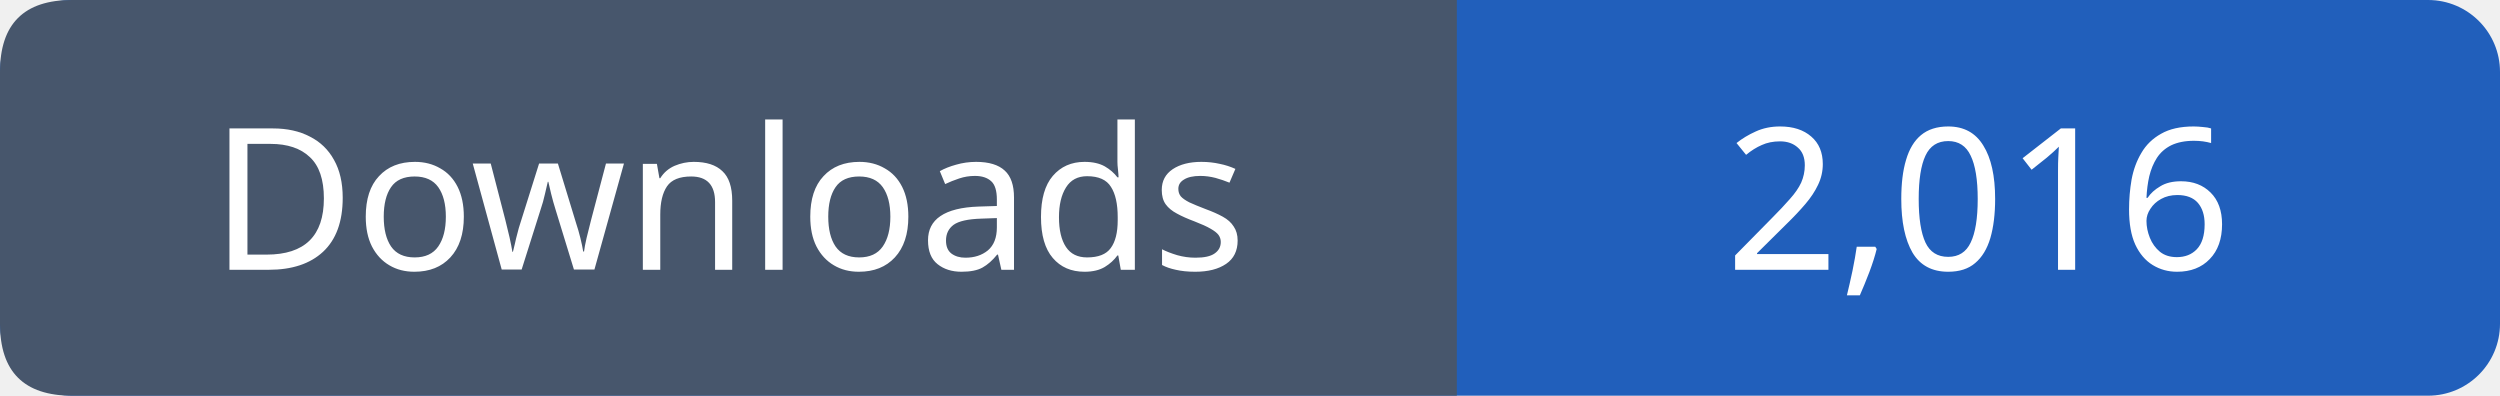
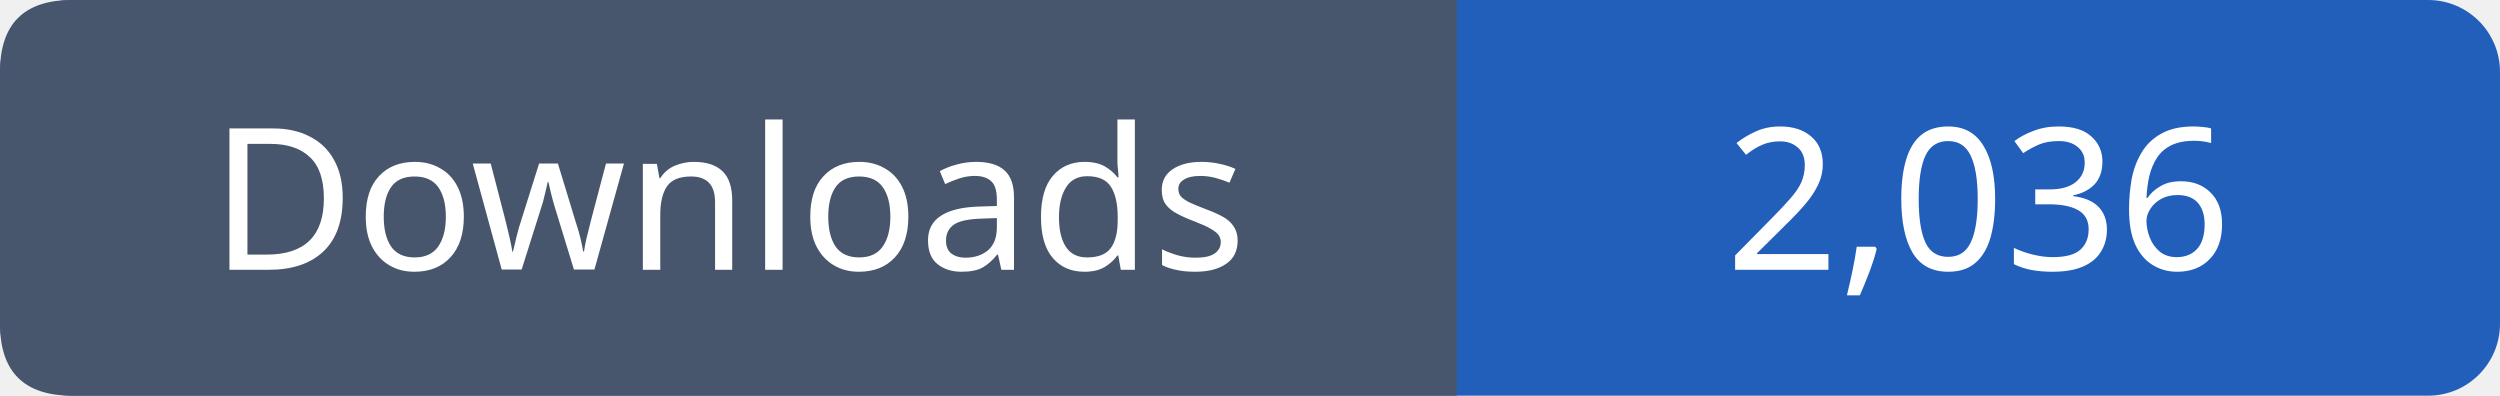
- <svg xmlns="http://www.w3.org/2000/svg" width="139" height="22" role="img" aria-label="Downloads: 2,016">
+ <svg xmlns="http://www.w3.org/2000/svg" width="139" height="22" role="img" aria-label="Downloads: 2,036">
  <rect width="139" height="22" rx="4" fill="#215fbb" />
  <path fill="#47566c" d="M4 0h77v22H4q-4 0-4-4V4q0-4 4-4" />
  <g font-family="Verdana,sans-serif" font-size="11" fill="white" text-anchor="middle">
    <text x="40.5" y="15">Downloads</text>
-     <text x="110.0" y="15">2,016</text>
+     <text x="110.0" y="15">2,036</text>
  </g>
</svg>
